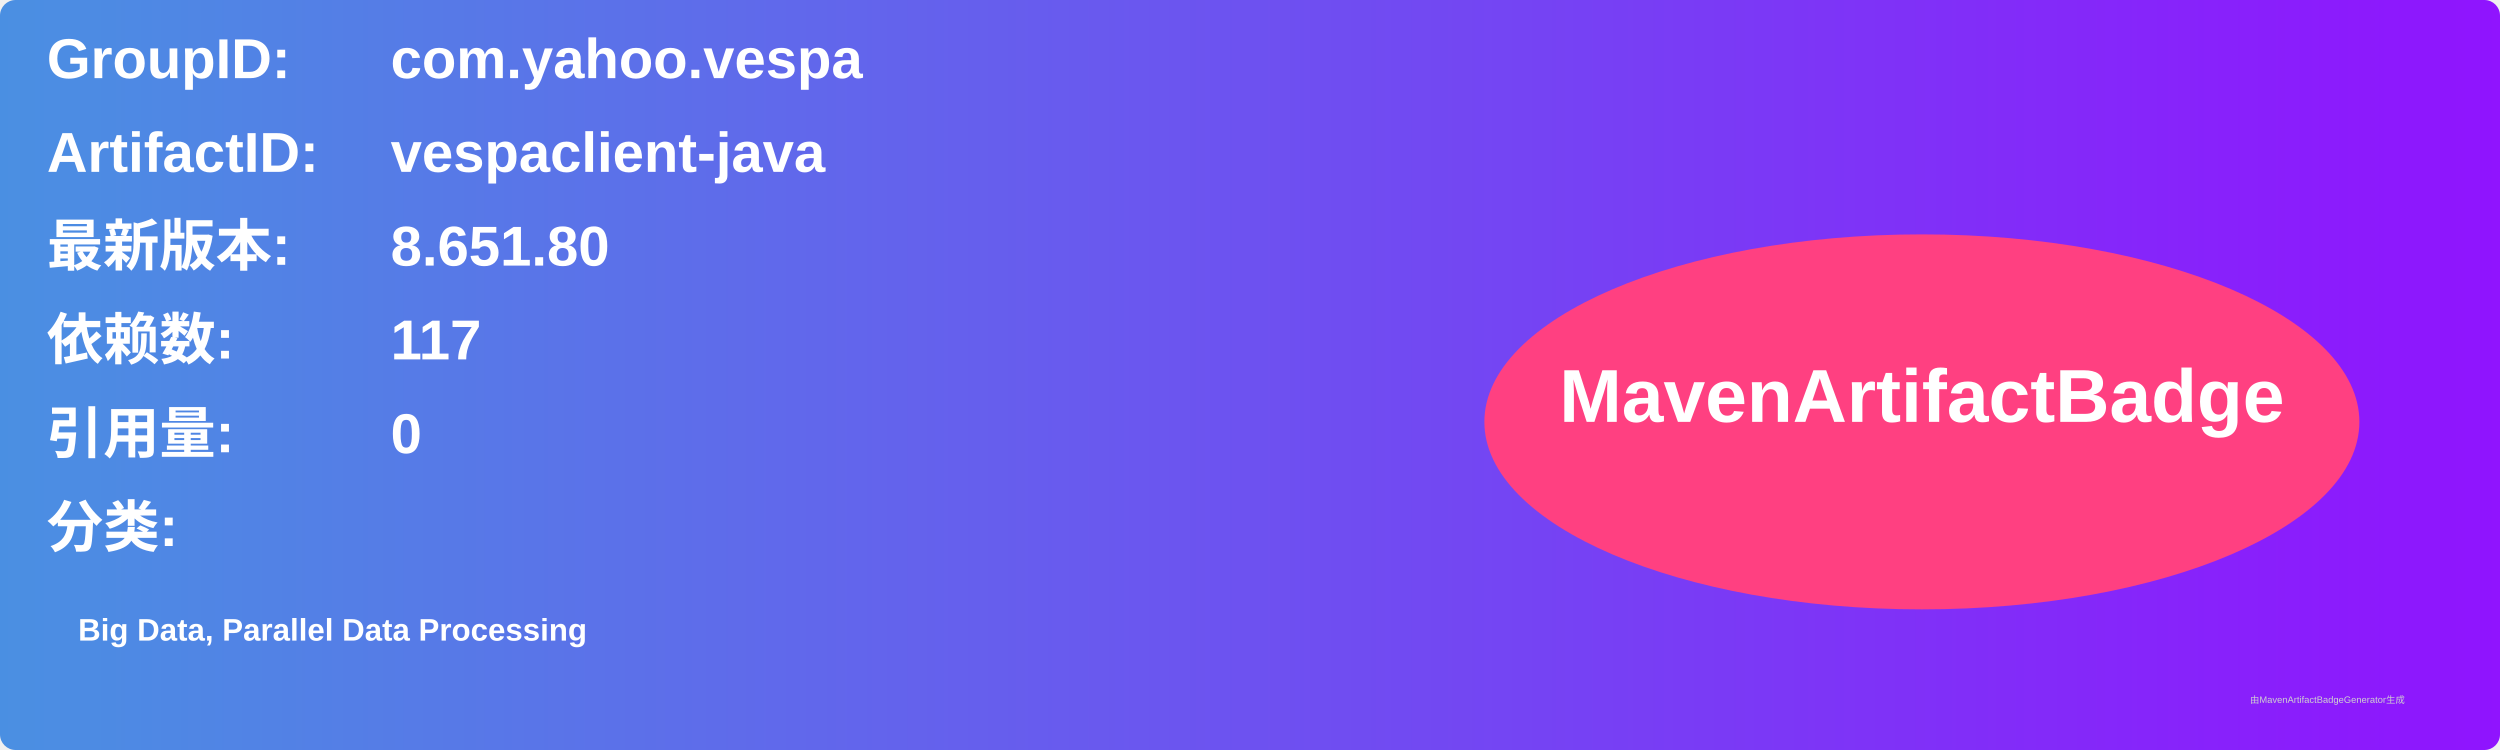
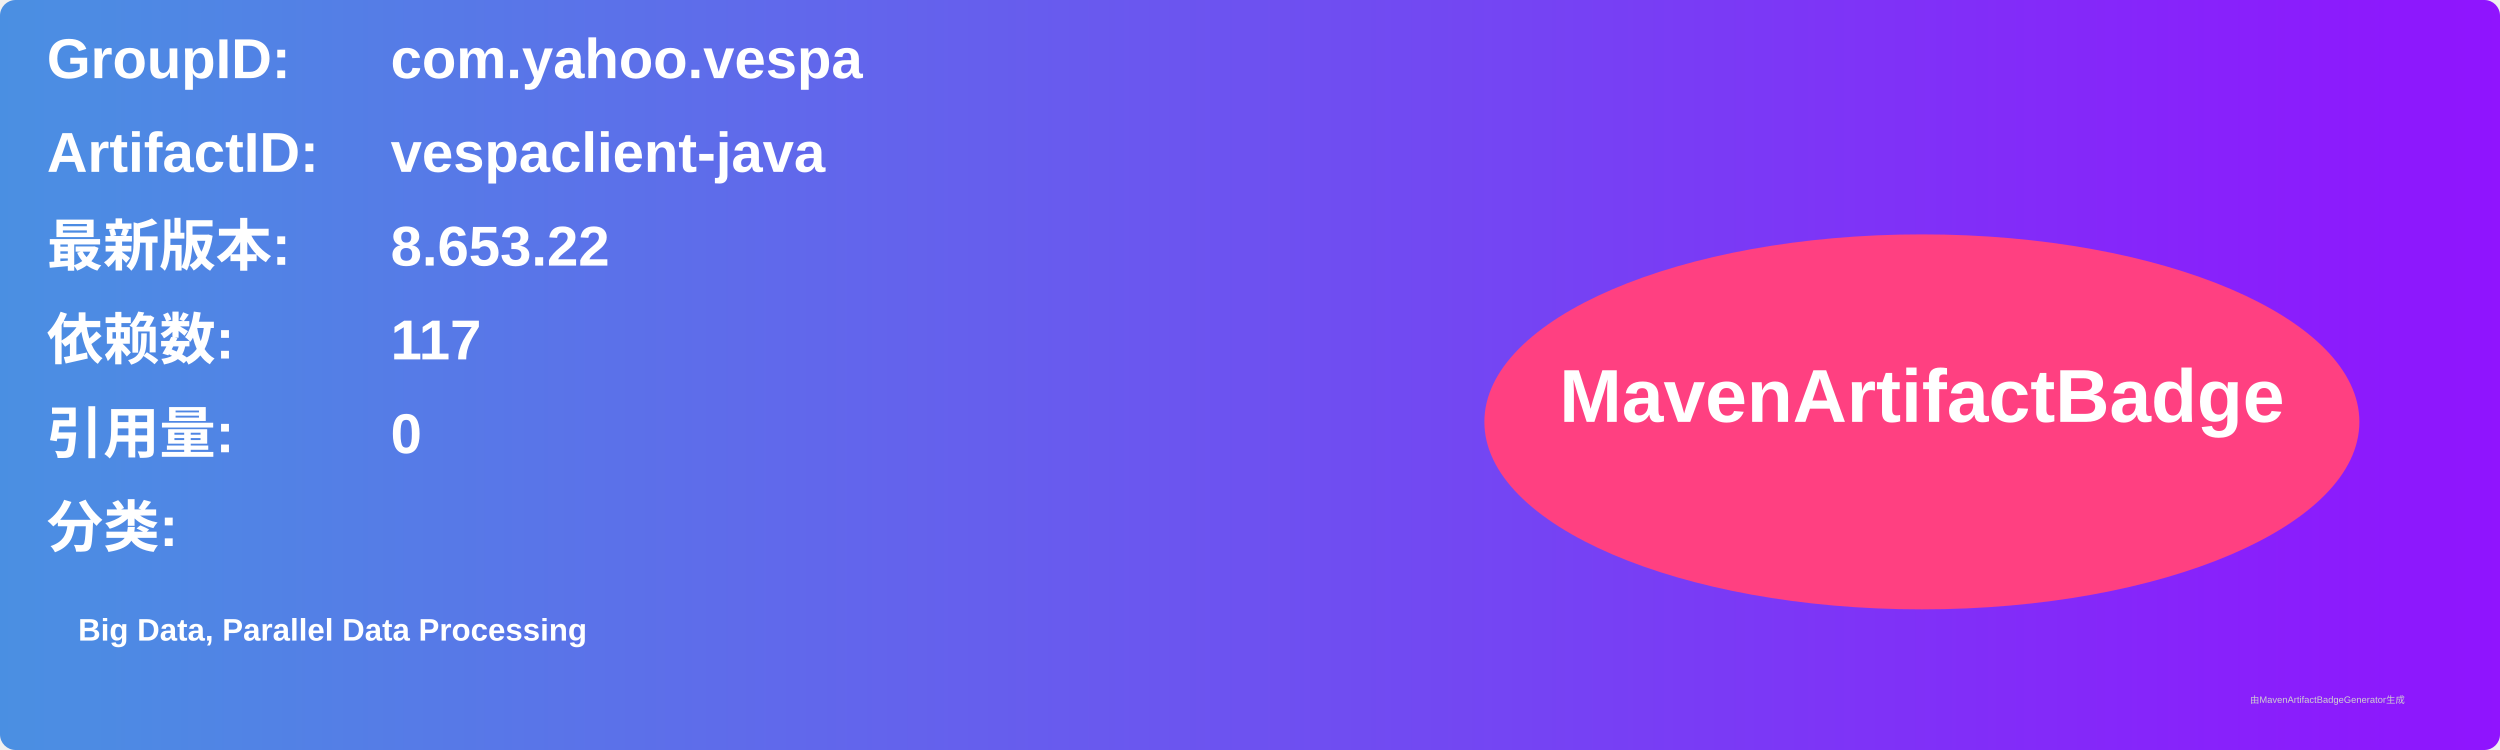
<svg xmlns="http://www.w3.org/2000/svg" width="800" height="240" viewBox="0 0 800 240">
  <linearGradient id="grad" x1="0%" y1="0%" x2="100%" y2="0%">
    <stop offset="0%" stop-color="#4a90e2" />
    <stop offset="100%" stop-color="#9013fe" />
  </linearGradient>
  <rect width="100%" height="100%" rx="5" ry="5" fill="url(#grad)" />
  <g transform="translate(15, 15)">
    <text x="0" y="10" font-family="Arial" font-size="18" fill="white" font-weight="bold" width="260">GroupID:</text>
    <text x="110" y="10" font-family="Arial" font-size="18" fill="white" font-weight="bold" width="460">com.yahoo.vespa</text>
    <text x="0" y="40" font-family="Arial" font-size="18" fill="white" font-weight="bold" width="260">ArtifactID:</text>
    <text x="110" y="40" font-family="Arial" font-size="18" fill="white" font-weight="bold" width="460">vespaclient-java</text>
    <text x="0" y="70" font-family="Arial" font-size="18" fill="white" font-weight="bold">最新版本:</text>
    <text x="110" y="70" font-family="Arial" font-size="18" fill="white" font-weight="bold">
-       <tspan font-weight="bold">8.651.80</tspan>
+       <tspan font-weight="bold">8.653.22</tspan>
    </text>
    <text x="0" y="100" font-family="Arial" font-size="18" fill="white" font-weight="bold">依赖数: </text>
    <text x="110" y="100" font-family="Arial" font-size="18" fill="white">
      <tspan font-weight="bold">117</tspan>
    </text>
    <text x="0" y="130" font-family="Arial" font-size="18" fill="white" font-weight="bold">引用量: </text>
    <text x="110" y="130" font-family="Arial" font-size="18" fill="white">
      <tspan font-weight="bold">0</tspan>
    </text>
    <text x="0" y="160" font-family="Arial" font-size="18" fill="white" font-weight="bold">分类:</text>
    <text x="10" y="190" font-family="Arial" font-size="10" fill="white">
      <tspan font-weight="bold">Big Data, Parallel Data Processing</tspan>
    </text>
    <ellipse cx="600" cy="120" rx="140" ry="60" fill="#ff4081" />
    <text x="600" y="120" text-anchor="middle" font-family="Arial" font-size="24" fill="white" font-weight="bold">MavenArtifactBadge</text>
  </g>
  <text x="720" y="225" font-family="Arial" font-size="3" fill="#d0d0d0">由MavenArtifactBadgeGenerator生成</text>
</svg>
